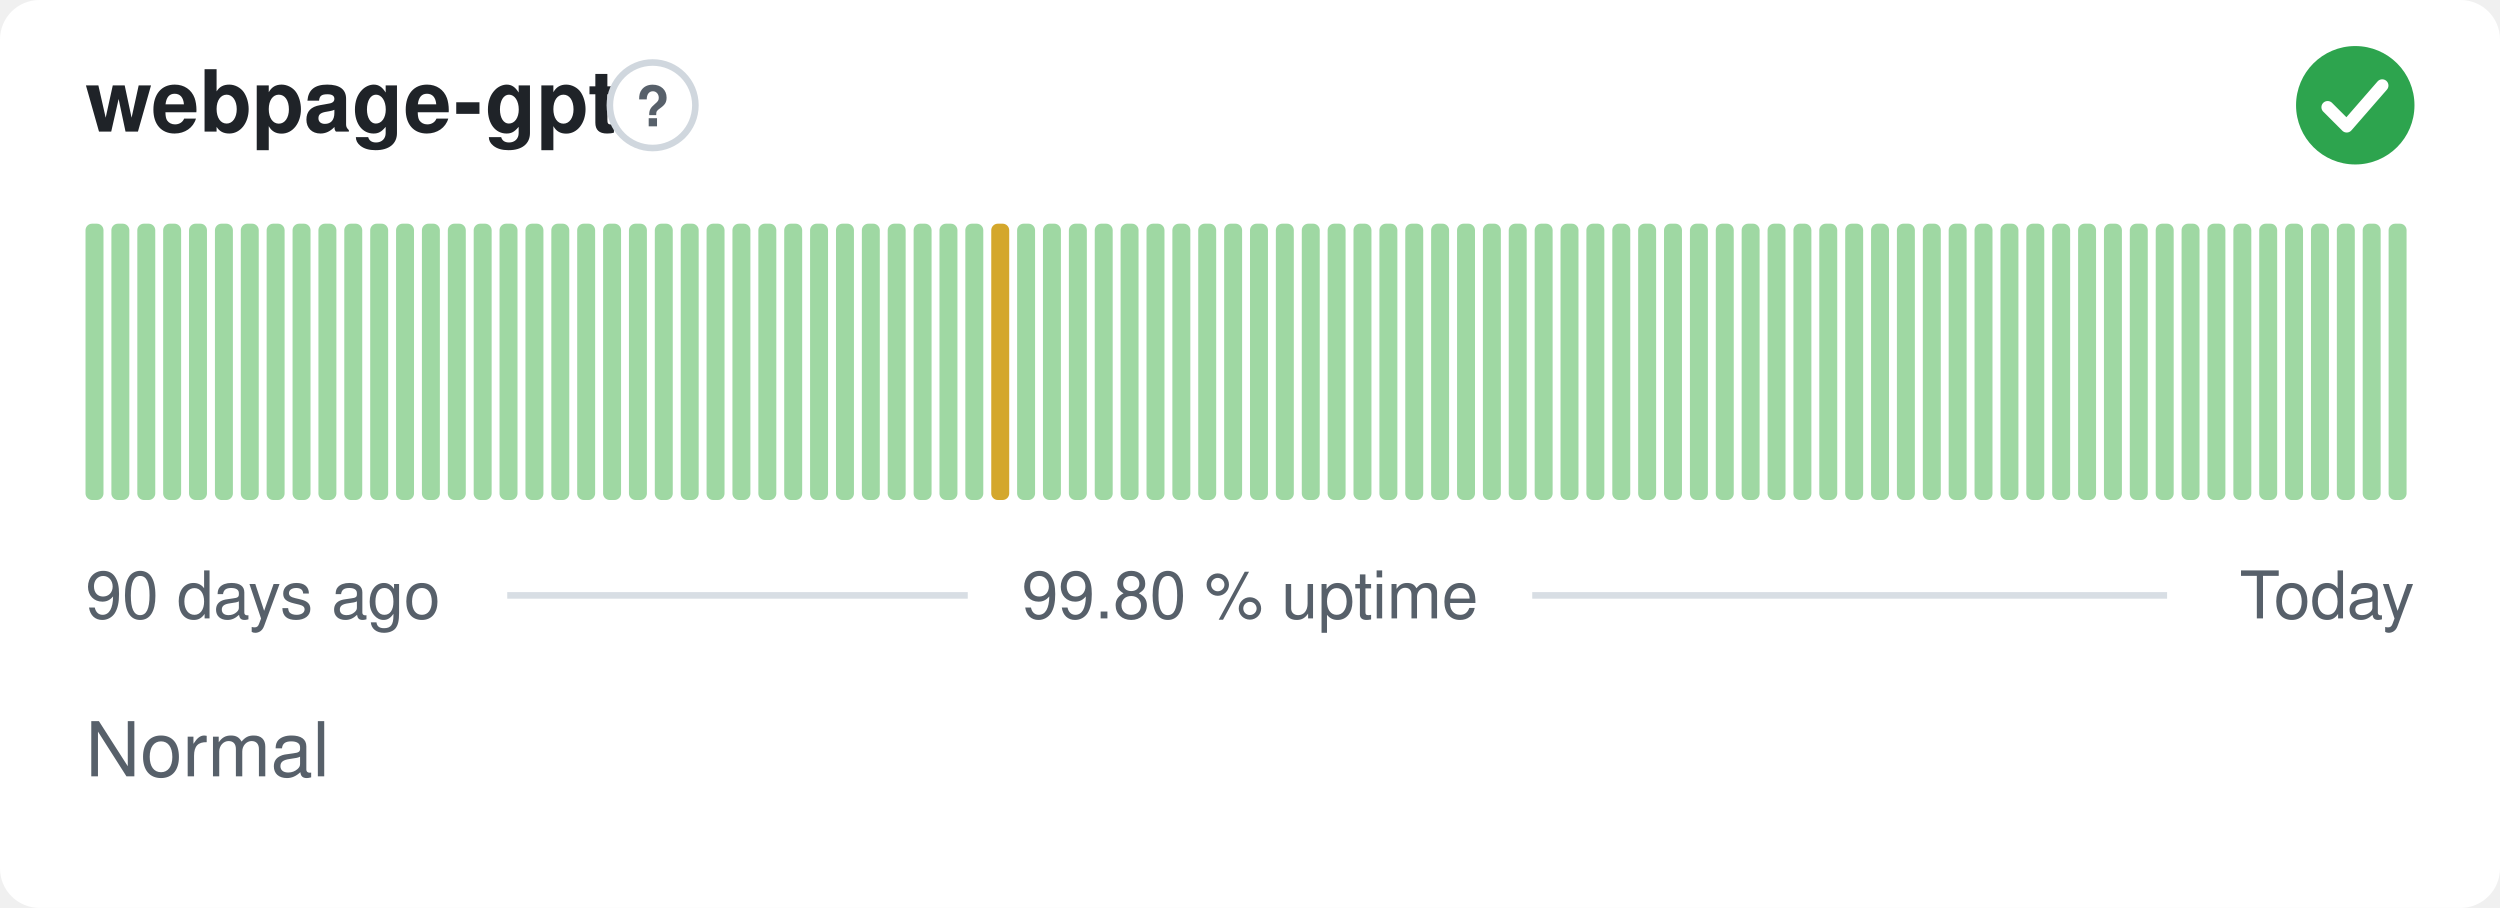
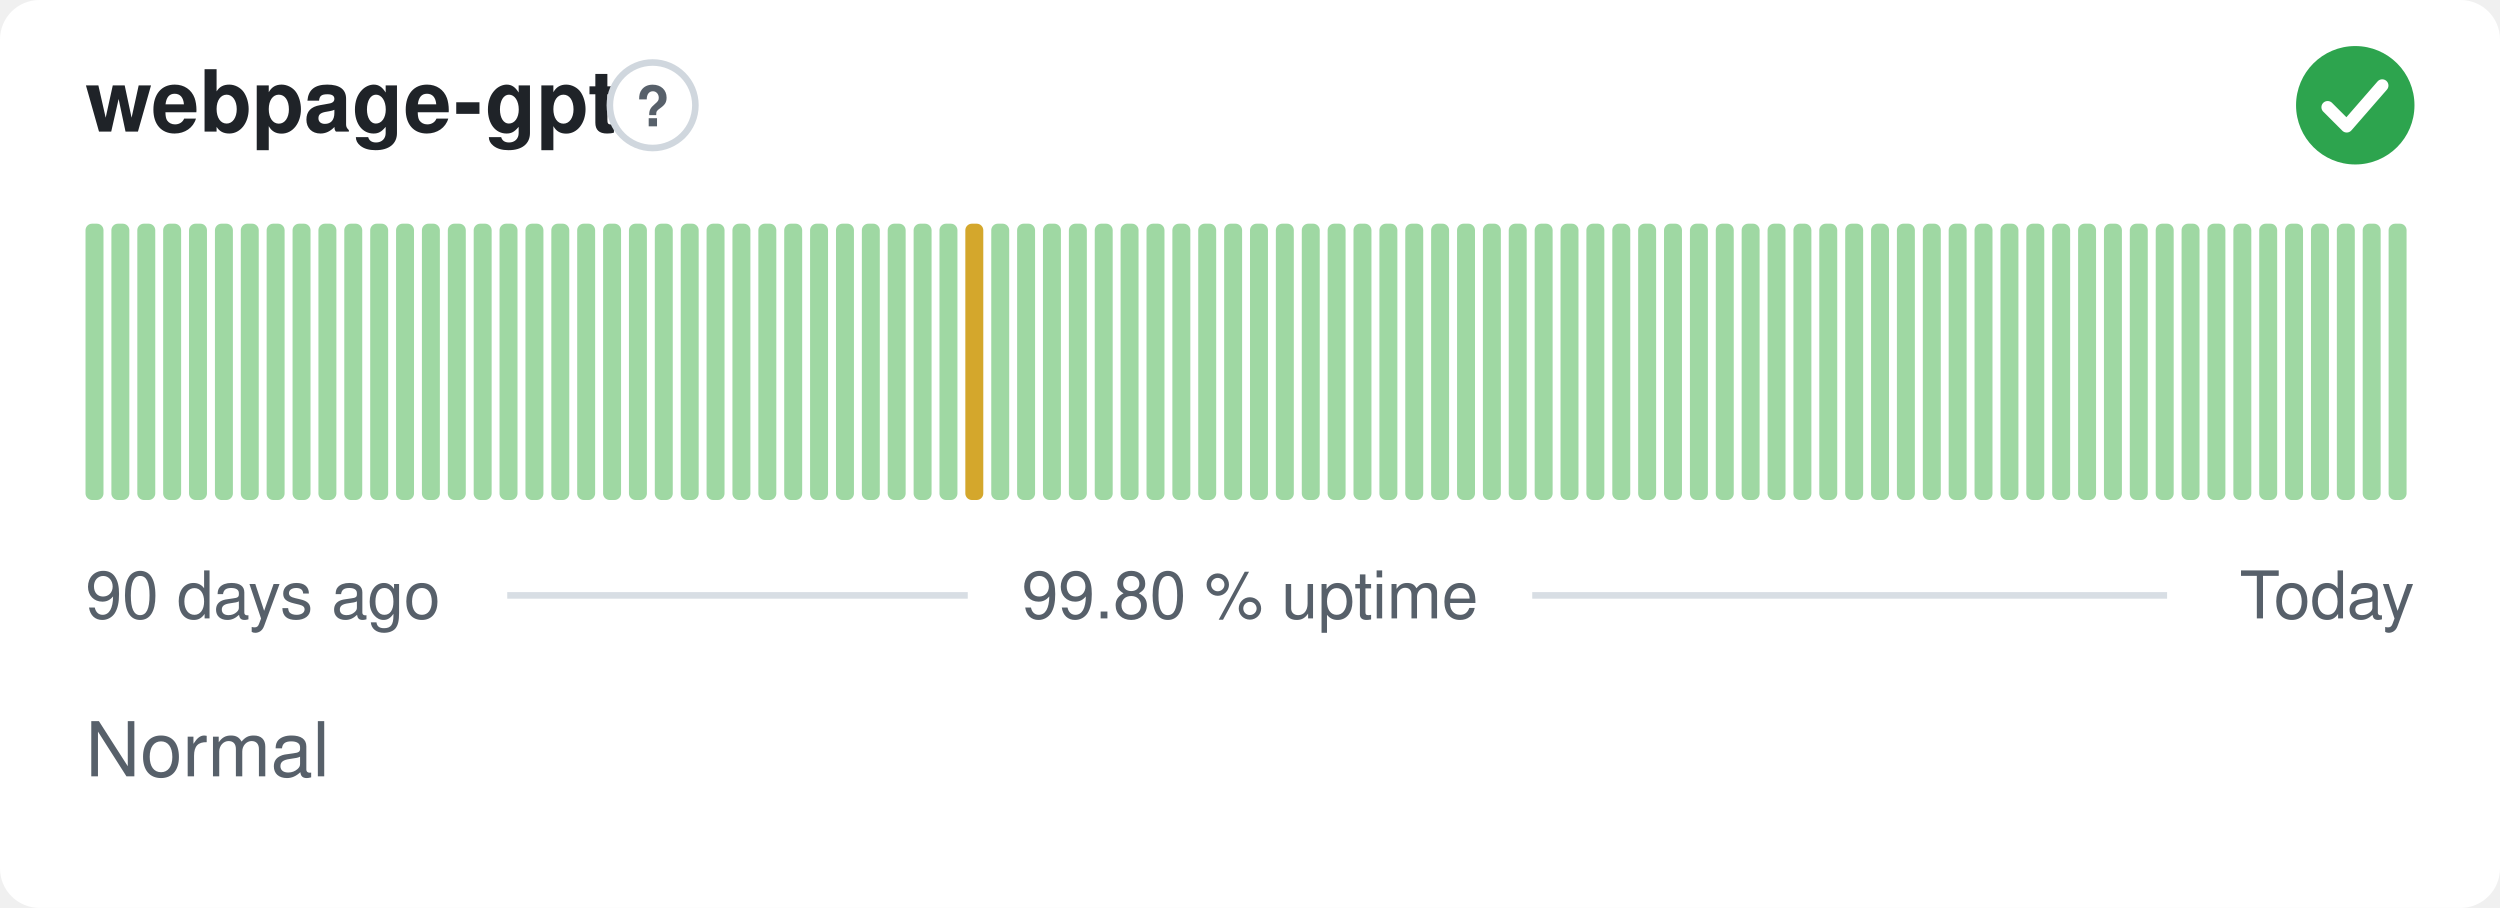
<svg xmlns="http://www.w3.org/2000/svg" width="380" height="138" viewBox="0 0 380 138" role="img" aria-label="webpage-gpt: Normal, 99.80 % uptime over the last 90 days" font-family="-apple-system,BlinkMacSystemFont,'Segoe UI',Helvetica,Arial,sans-serif">
  <style>
    @media (prefers-color-scheme: dark) {
      .bg { fill: #0d1117 }
      .title { fill: #e6edf3 }
      .muted { fill: #8b949e }
      .hint { stroke: #30363d }
      .rule { stroke: #30363d }
      .nodata { fill: #21262d }
    }
  </style>
  <rect class="bg" width="380" height="138" rx="6" fill="#ffffff" />
  <text class="title" x="13" y="20" font-size="13" font-weight="600" fill="#1f2328">webpage-gpt</text>
  <circle class="hint" cx="99.2" cy="16" r="6.5" fill="none" stroke="#d0d7de" stroke-width="1" />
  <text class="muted" x="99.2" y="19.2" text-anchor="middle" font-size="8.5" font-weight="700" fill="#57606a">?</text>
  <circle cx="358" cy="16" r="9" fill="#2da44e" />
  <path d="M353.80 16.30l2.90 2.90 5.40 -6.20" fill="none" stroke="#fff" stroke-width="1.89" stroke-linecap="round" stroke-linejoin="round" />
  <rect x="13.00" y="34.00" width="2.73" height="42.00" rx="1" fill="#9fd8a3" />
  <rect x="16.93" y="34.00" width="2.73" height="42.00" rx="1" fill="#9fd8a3" />
  <rect x="20.87" y="34.00" width="2.73" height="42.00" rx="1" fill="#9fd8a3" />
  <rect x="24.80" y="34.00" width="2.73" height="42.00" rx="1" fill="#9fd8a3" />
  <rect x="28.73" y="34.00" width="2.73" height="42.00" rx="1" fill="#9fd8a3" />
  <rect x="32.67" y="34.00" width="2.73" height="42.00" rx="1" fill="#9fd8a3" />
  <rect x="36.60" y="34.00" width="2.73" height="42.00" rx="1" fill="#9fd8a3" />
  <rect x="40.53" y="34.00" width="2.73" height="42.00" rx="1" fill="#9fd8a3" />
  <rect x="44.47" y="34.00" width="2.73" height="42.00" rx="1" fill="#9fd8a3" />
  <rect x="48.40" y="34.00" width="2.73" height="42.00" rx="1" fill="#9fd8a3" />
  <rect x="52.33" y="34.00" width="2.73" height="42.00" rx="1" fill="#9fd8a3" />
  <rect x="56.27" y="34.00" width="2.73" height="42.00" rx="1" fill="#9fd8a3" />
  <rect x="60.20" y="34.00" width="2.73" height="42.00" rx="1" fill="#9fd8a3" />
  <rect x="64.13" y="34.00" width="2.73" height="42.00" rx="1" fill="#9fd8a3" />
  <rect x="68.07" y="34.00" width="2.73" height="42.00" rx="1" fill="#9fd8a3" />
  <rect x="72.00" y="34.00" width="2.73" height="42.00" rx="1" fill="#9fd8a3" />
  <rect x="75.93" y="34.00" width="2.73" height="42.00" rx="1" fill="#9fd8a3" />
  <rect x="79.87" y="34.00" width="2.73" height="42.00" rx="1" fill="#9fd8a3" />
  <rect x="83.80" y="34.00" width="2.73" height="42.00" rx="1" fill="#9fd8a3" />
  <rect x="87.73" y="34.00" width="2.73" height="42.00" rx="1" fill="#9fd8a3" />
  <rect x="91.67" y="34.00" width="2.73" height="42.00" rx="1" fill="#9fd8a3" />
  <rect x="95.60" y="34.00" width="2.73" height="42.00" rx="1" fill="#9fd8a3" />
  <rect x="99.53" y="34.00" width="2.73" height="42.00" rx="1" fill="#9fd8a3" />
  <rect x="103.47" y="34.00" width="2.73" height="42.00" rx="1" fill="#9fd8a3" />
  <rect x="107.40" y="34.00" width="2.73" height="42.00" rx="1" fill="#9fd8a3" />
  <rect x="111.33" y="34.00" width="2.73" height="42.00" rx="1" fill="#9fd8a3" />
  <rect x="115.27" y="34.00" width="2.73" height="42.00" rx="1" fill="#9fd8a3" />
  <rect x="119.20" y="34.00" width="2.73" height="42.00" rx="1" fill="#9fd8a3" />
  <rect x="123.13" y="34.00" width="2.73" height="42.00" rx="1" fill="#9fd8a3" />
  <rect x="127.07" y="34.00" width="2.73" height="42.00" rx="1" fill="#9fd8a3" />
  <rect x="131.00" y="34.00" width="2.73" height="42.00" rx="1" fill="#9fd8a3" />
  <rect x="134.93" y="34.00" width="2.73" height="42.00" rx="1" fill="#9fd8a3" />
  <rect x="138.87" y="34.00" width="2.73" height="42.00" rx="1" fill="#9fd8a3" />
  <rect x="142.80" y="34.00" width="2.73" height="42.00" rx="1" fill="#9fd8a3" />
-   <rect x="146.73" y="34.00" width="2.73" height="42.00" rx="1" fill="#9fd8a3" />
-   <rect x="150.67" y="34.00" width="2.73" height="42.00" rx="1" fill="#d4a72c" />
+   <rect x="146.73" y="34.00" width="2.73" height="42.00" rx="1" fill="#d4a72c" />
+   <rect x="150.67" y="34.00" width="2.73" height="42.00" rx="1" fill="#9fd8a3" />
  <rect x="154.60" y="34.00" width="2.73" height="42.00" rx="1" fill="#9fd8a3" />
  <rect x="158.53" y="34.00" width="2.73" height="42.00" rx="1" fill="#9fd8a3" />
  <rect x="162.47" y="34.00" width="2.73" height="42.00" rx="1" fill="#9fd8a3" />
  <rect x="166.40" y="34.00" width="2.73" height="42.00" rx="1" fill="#9fd8a3" />
  <rect x="170.33" y="34.00" width="2.73" height="42.00" rx="1" fill="#9fd8a3" />
  <rect x="174.27" y="34.00" width="2.73" height="42.00" rx="1" fill="#9fd8a3" />
  <rect x="178.20" y="34.00" width="2.73" height="42.00" rx="1" fill="#9fd8a3" />
  <rect x="182.13" y="34.00" width="2.73" height="42.00" rx="1" fill="#9fd8a3" />
  <rect x="186.07" y="34.00" width="2.73" height="42.00" rx="1" fill="#9fd8a3" />
  <rect x="190.00" y="34.00" width="2.73" height="42.00" rx="1" fill="#9fd8a3" />
  <rect x="193.93" y="34.00" width="2.73" height="42.00" rx="1" fill="#9fd8a3" />
  <rect x="197.87" y="34.00" width="2.73" height="42.00" rx="1" fill="#9fd8a3" />
  <rect x="201.80" y="34.00" width="2.73" height="42.00" rx="1" fill="#9fd8a3" />
  <rect x="205.73" y="34.00" width="2.73" height="42.00" rx="1" fill="#9fd8a3" />
  <rect x="209.67" y="34.00" width="2.73" height="42.00" rx="1" fill="#9fd8a3" />
  <rect x="213.60" y="34.00" width="2.73" height="42.00" rx="1" fill="#9fd8a3" />
  <rect x="217.53" y="34.00" width="2.73" height="42.00" rx="1" fill="#9fd8a3" />
  <rect x="221.47" y="34.00" width="2.73" height="42.00" rx="1" fill="#9fd8a3" />
  <rect x="225.40" y="34.00" width="2.73" height="42.00" rx="1" fill="#9fd8a3" />
  <rect x="229.33" y="34.00" width="2.73" height="42.00" rx="1" fill="#9fd8a3" />
  <rect x="233.27" y="34.00" width="2.73" height="42.00" rx="1" fill="#9fd8a3" />
  <rect x="237.20" y="34.00" width="2.73" height="42.00" rx="1" fill="#9fd8a3" />
  <rect x="241.13" y="34.00" width="2.73" height="42.00" rx="1" fill="#9fd8a3" />
  <rect x="245.07" y="34.00" width="2.73" height="42.00" rx="1" fill="#9fd8a3" />
  <rect x="249.00" y="34.00" width="2.73" height="42.00" rx="1" fill="#9fd8a3" />
  <rect x="252.93" y="34.00" width="2.73" height="42.00" rx="1" fill="#9fd8a3" />
  <rect x="256.87" y="34.00" width="2.73" height="42.00" rx="1" fill="#9fd8a3" />
  <rect x="260.80" y="34.00" width="2.73" height="42.00" rx="1" fill="#9fd8a3" />
  <rect x="264.73" y="34.00" width="2.73" height="42.00" rx="1" fill="#9fd8a3" />
  <rect x="268.67" y="34.00" width="2.73" height="42.00" rx="1" fill="#9fd8a3" />
  <rect x="272.60" y="34.00" width="2.73" height="42.00" rx="1" fill="#9fd8a3" />
  <rect x="276.53" y="34.00" width="2.73" height="42.00" rx="1" fill="#9fd8a3" />
  <rect x="280.47" y="34.00" width="2.73" height="42.00" rx="1" fill="#9fd8a3" />
  <rect x="284.40" y="34.00" width="2.73" height="42.00" rx="1" fill="#9fd8a3" />
  <rect x="288.33" y="34.00" width="2.73" height="42.00" rx="1" fill="#9fd8a3" />
  <rect x="292.27" y="34.00" width="2.73" height="42.00" rx="1" fill="#9fd8a3" />
  <rect x="296.20" y="34.00" width="2.73" height="42.00" rx="1" fill="#9fd8a3" />
  <rect x="300.13" y="34.00" width="2.73" height="42.00" rx="1" fill="#9fd8a3" />
  <rect x="304.07" y="34.00" width="2.73" height="42.00" rx="1" fill="#9fd8a3" />
  <rect x="308.00" y="34.00" width="2.73" height="42.00" rx="1" fill="#9fd8a3" />
  <rect x="311.93" y="34.00" width="2.73" height="42.00" rx="1" fill="#9fd8a3" />
  <rect x="315.87" y="34.00" width="2.73" height="42.00" rx="1" fill="#9fd8a3" />
  <rect x="319.80" y="34.00" width="2.73" height="42.00" rx="1" fill="#9fd8a3" />
  <rect x="323.73" y="34.00" width="2.73" height="42.00" rx="1" fill="#9fd8a3" />
  <rect x="327.67" y="34.00" width="2.73" height="42.00" rx="1" fill="#9fd8a3" />
  <rect x="331.60" y="34.00" width="2.73" height="42.00" rx="1" fill="#9fd8a3" />
  <rect x="335.53" y="34.00" width="2.73" height="42.00" rx="1" fill="#9fd8a3" />
  <rect x="339.47" y="34.00" width="2.73" height="42.00" rx="1" fill="#9fd8a3" />
  <rect x="343.40" y="34.00" width="2.73" height="42.00" rx="1" fill="#9fd8a3" />
  <rect x="347.33" y="34.00" width="2.73" height="42.00" rx="1" fill="#9fd8a3" />
  <rect x="351.27" y="34.00" width="2.73" height="42.00" rx="1" fill="#9fd8a3" />
  <rect x="355.20" y="34.00" width="2.73" height="42.00" rx="1" fill="#9fd8a3" />
  <rect x="359.13" y="34.00" width="2.73" height="42.00" rx="1" fill="#9fd8a3" />
  <rect x="363.07" y="34.00" width="2.73" height="42.00" rx="1" fill="#9fd8a3" />
  <text class="muted" x="13" y="94" font-size="10" fill="#57606a">90 days ago</text>
  <text class="muted" x="190" y="94" text-anchor="middle" font-size="10" fill="#57606a">99.80 % uptime</text>
  <text class="muted" x="367" y="94" text-anchor="end" font-size="10" fill="#57606a">Today</text>
  <line class="rule" x1="77.1" y1="90.5" x2="147.1" y2="90.5" stroke="#d8dee4" stroke-width="1" />
  <line class="rule" x1="232.9" y1="90.5" x2="329.4" y2="90.5" stroke="#d8dee4" stroke-width="1" />
  <text class="muted" x="13" y="118" font-size="11.5" fill="#57606a">Normal</text>
</svg>
